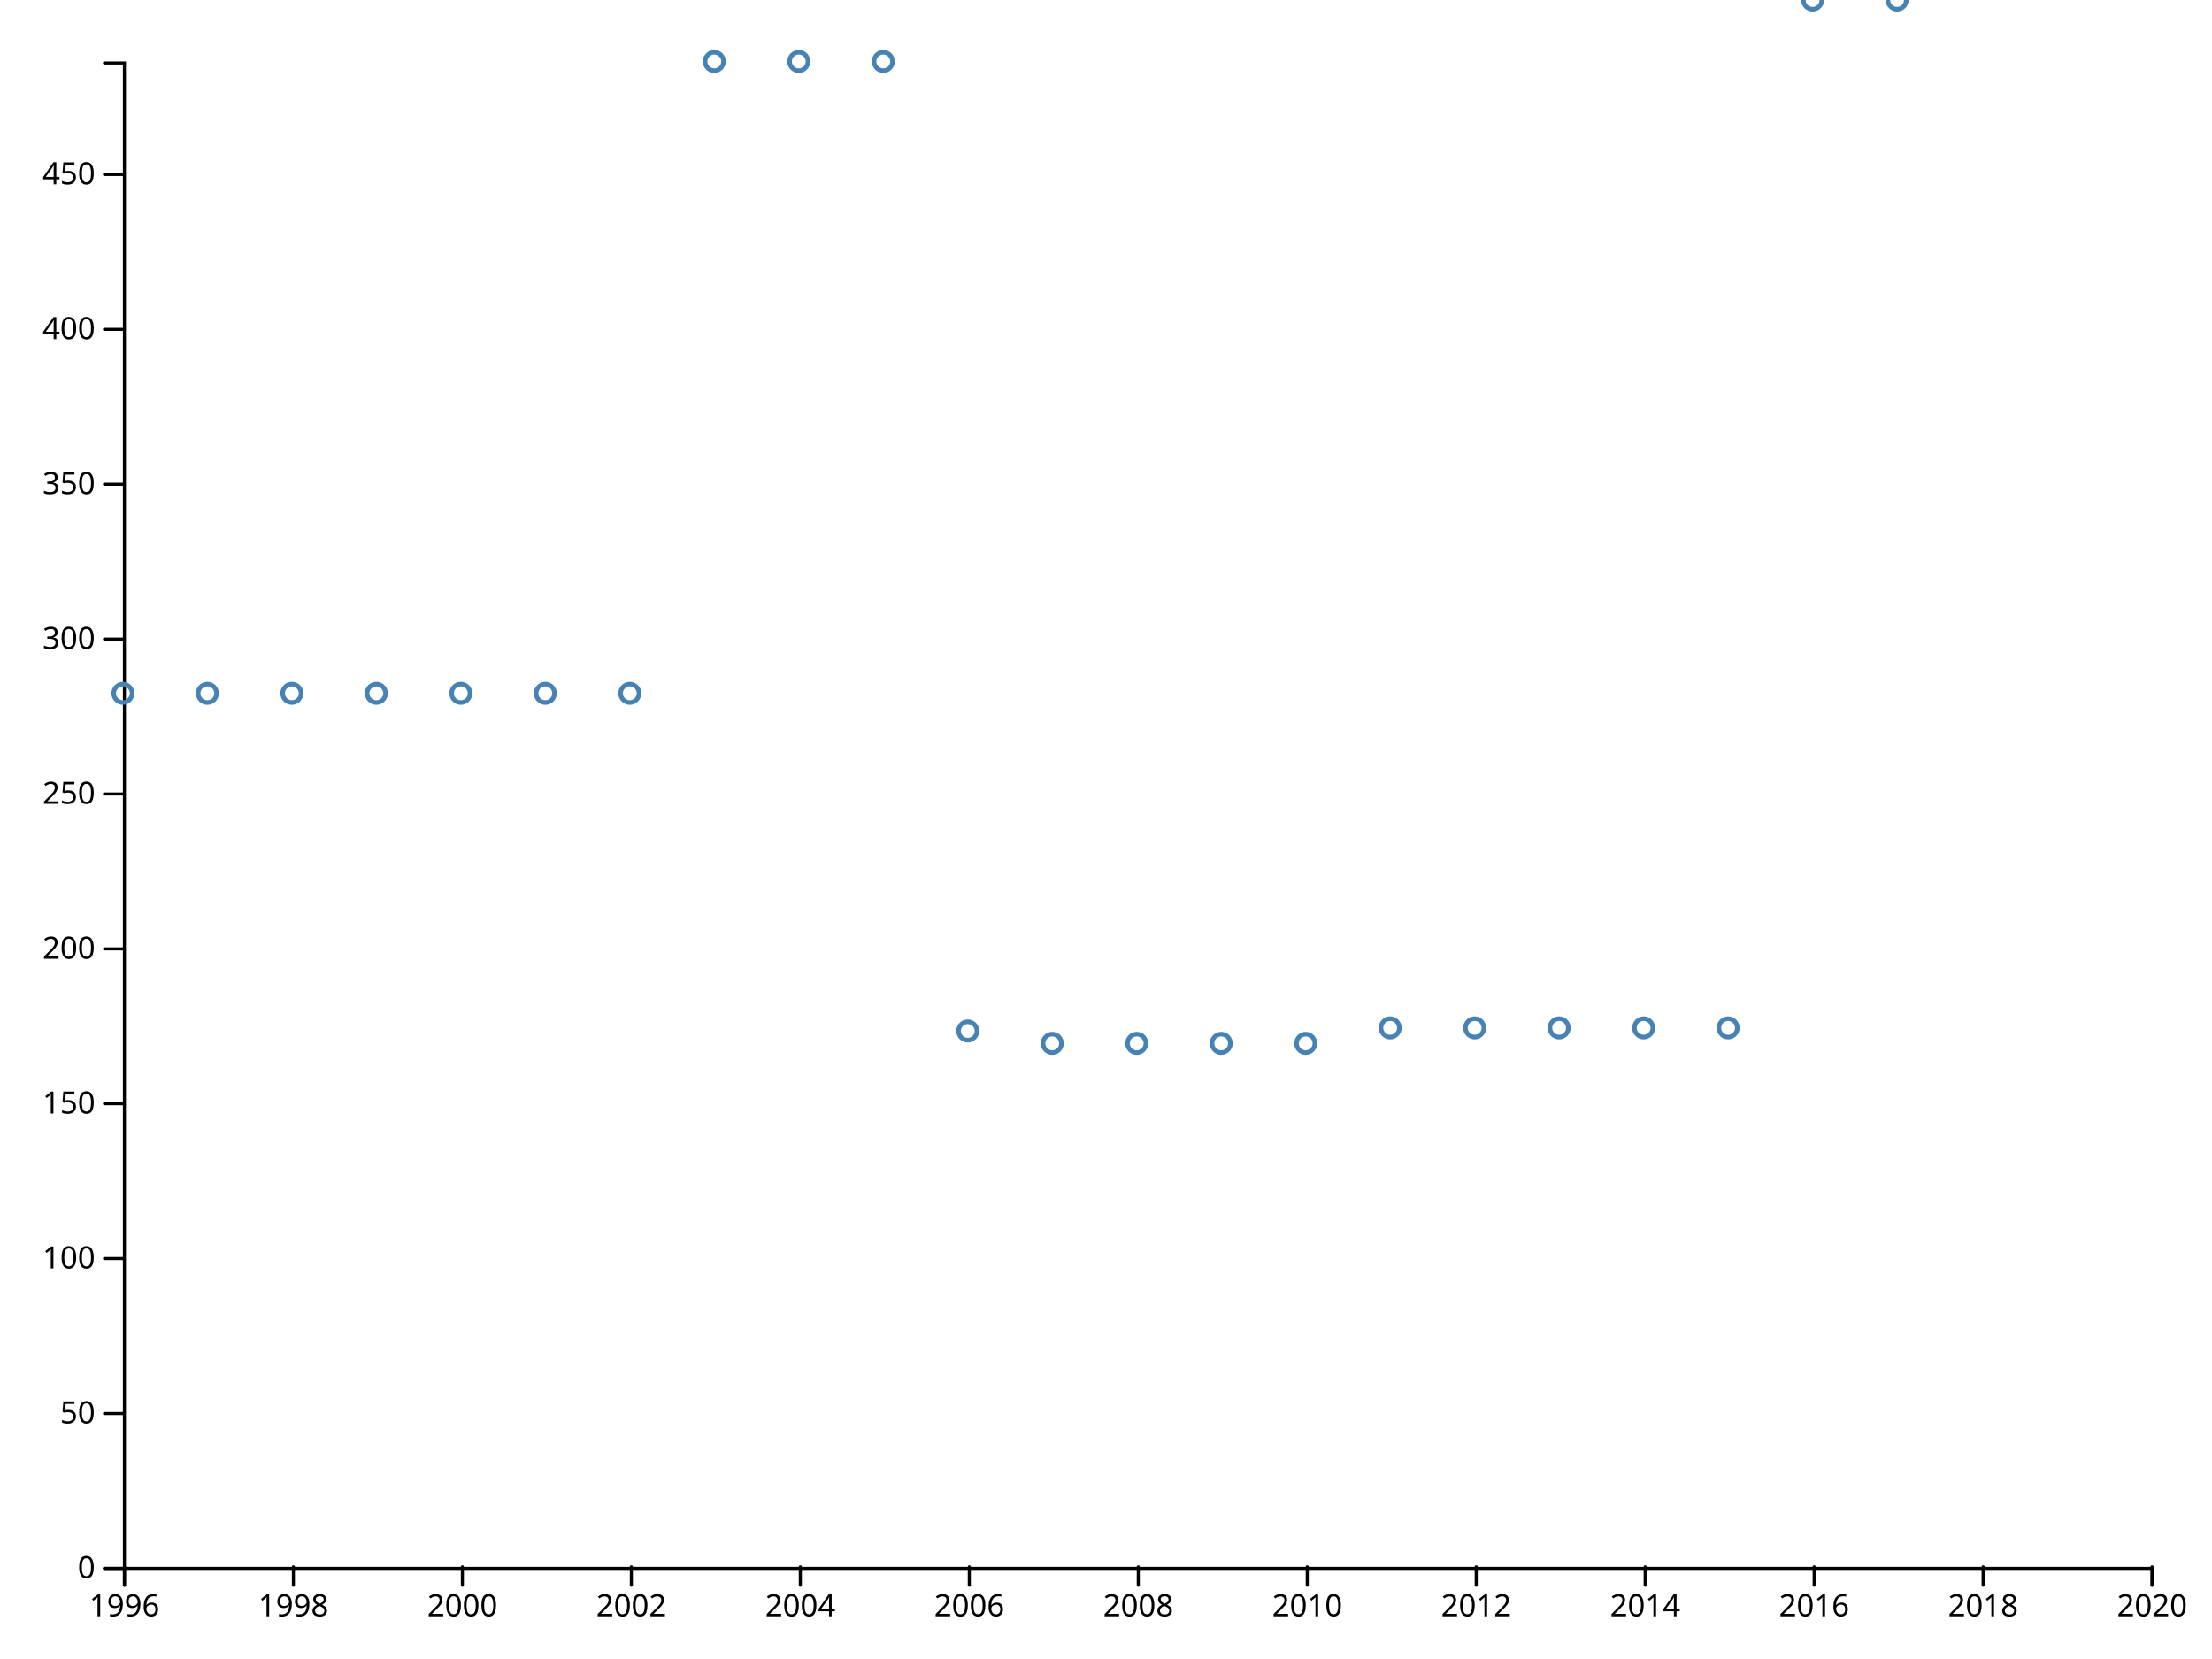
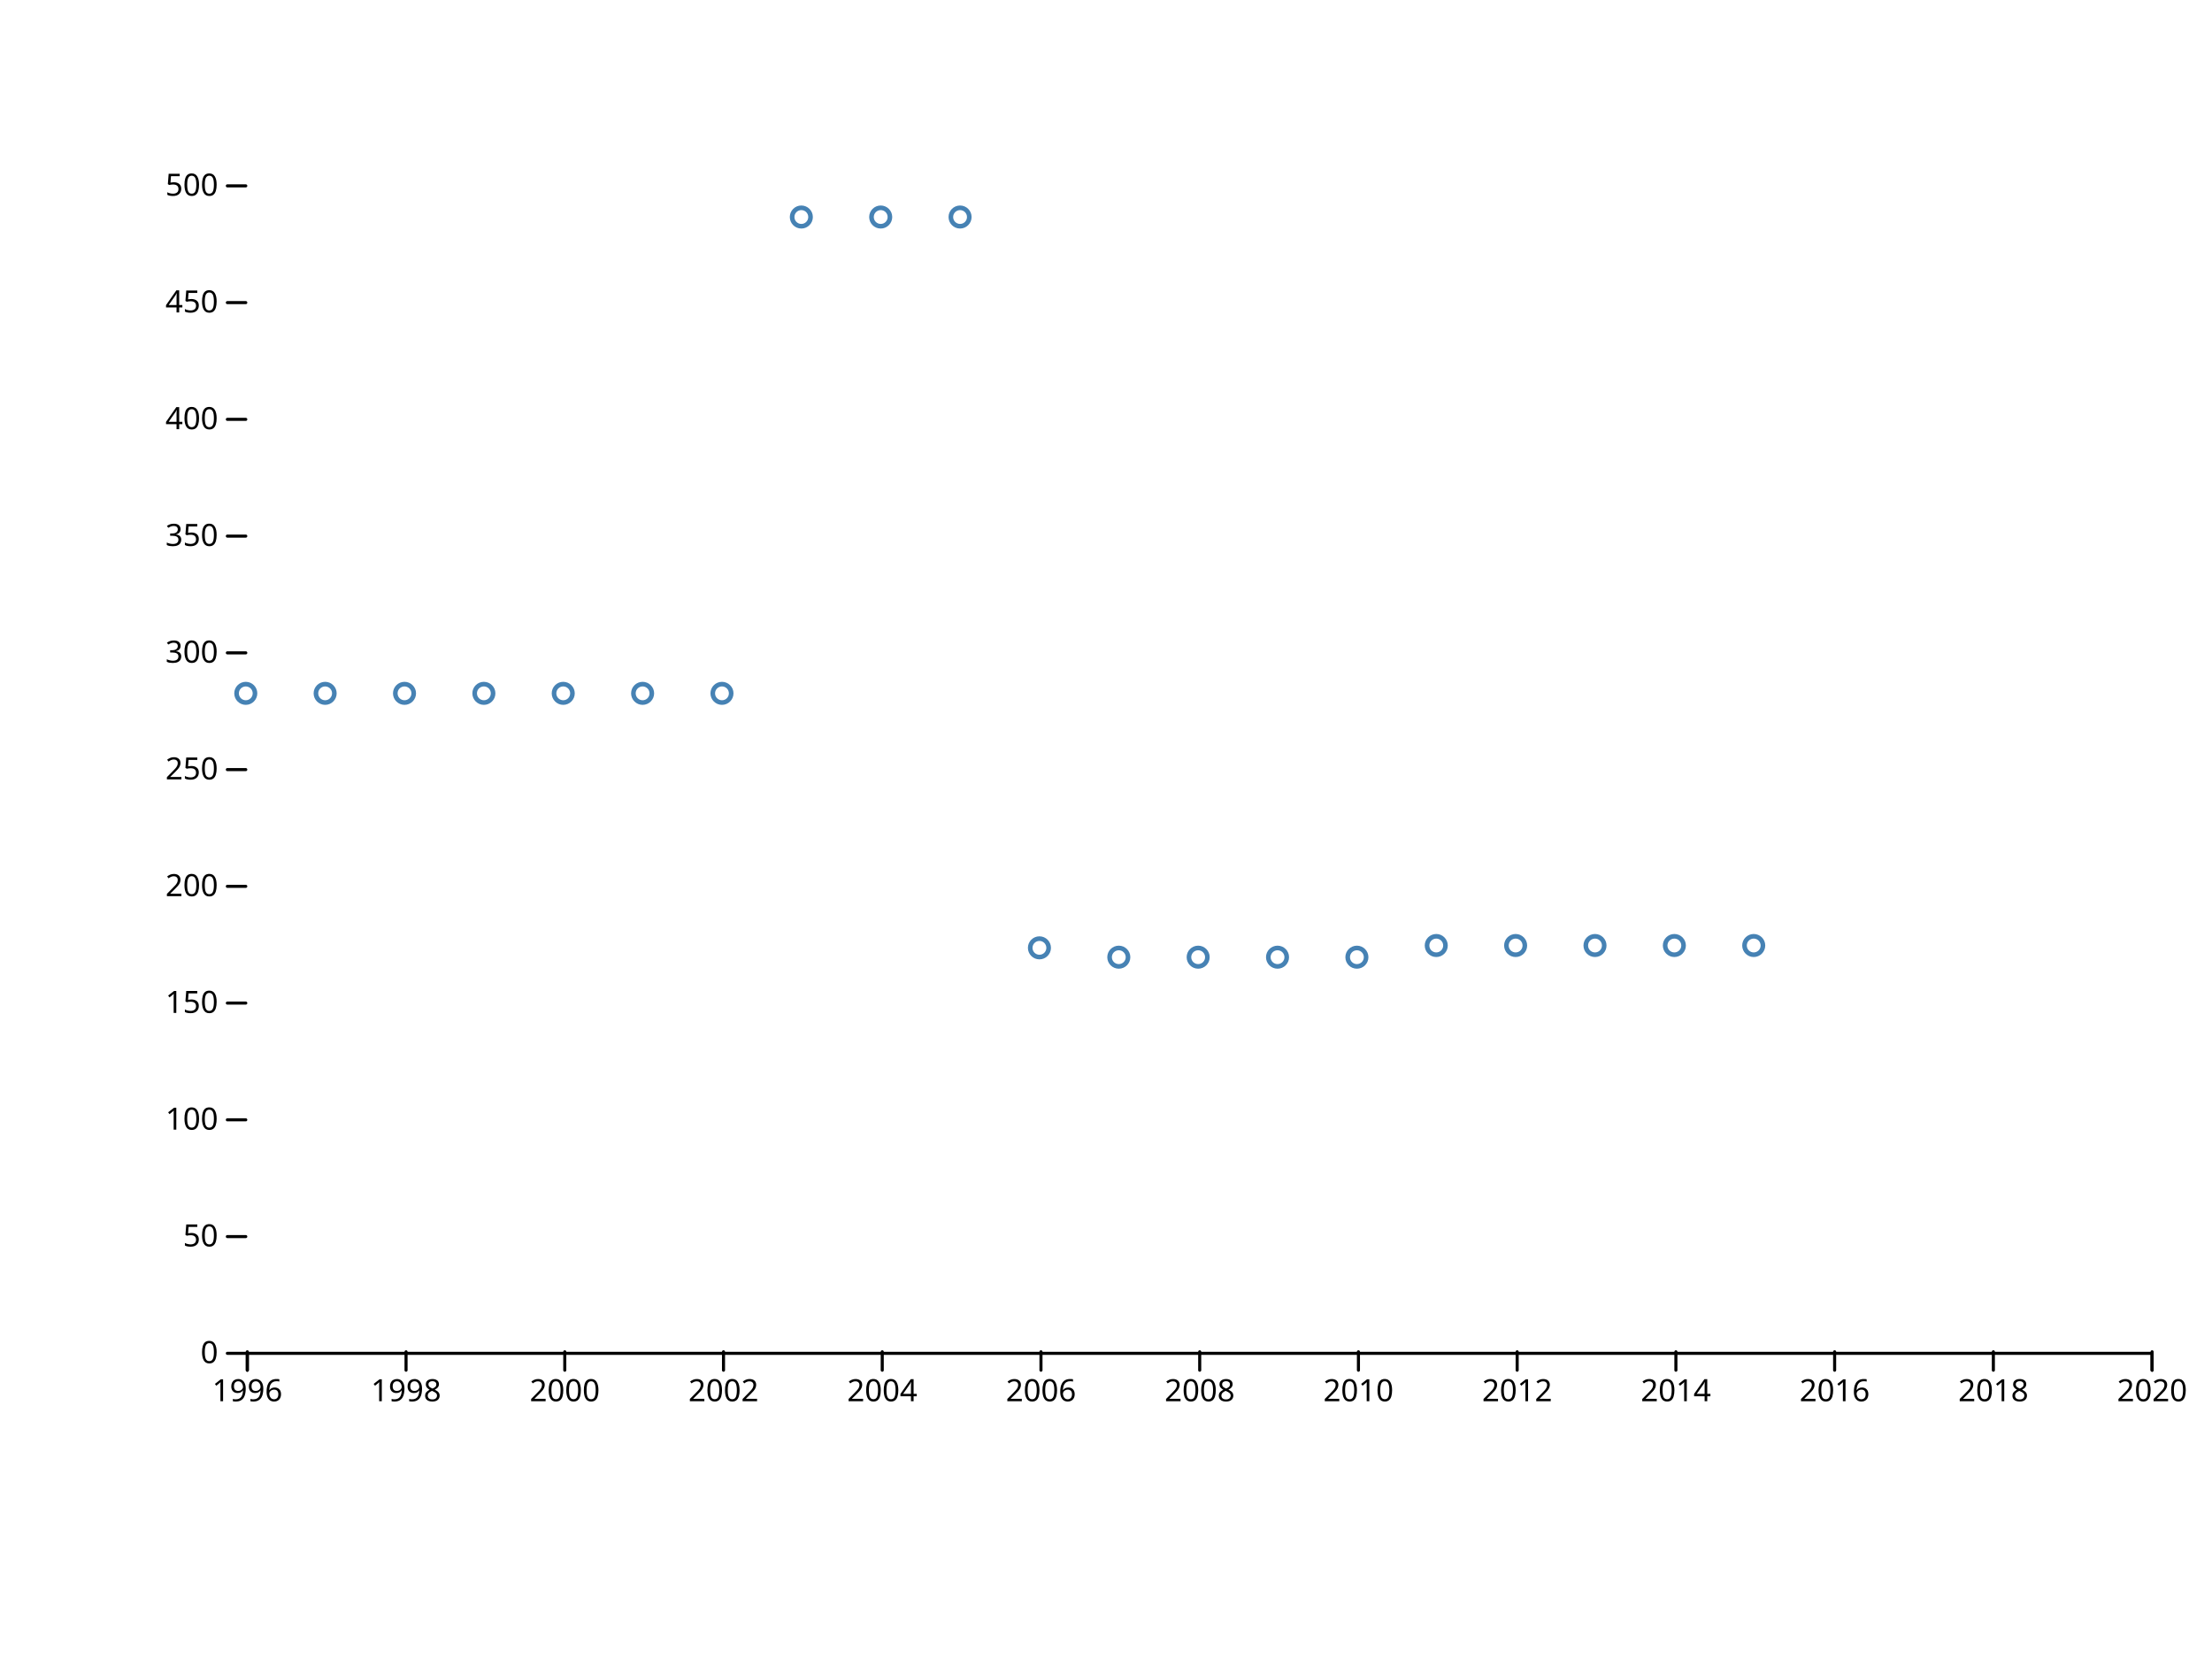
<svg xmlns="http://www.w3.org/2000/svg" width="720" height="540" viewBox="0,0,720,540">
  <g fill="none" stroke-linecap="round">
    <rect width="720" height="540" fill="#ffffff" />
-     <g transform="translate(0,510)" fill="none" font-size="10" font-family="sans-serif" text-anchor="middle">
-       <path class="domain" stroke="currentColor" d="M40.5,6V0.5H700.5V6" />
-       <g class="tick" opacity="1" transform="translate(40.5,0)">
+     <g transform="translate(0,440)" fill="none" font-size="10" font-family="sans-serif" text-anchor="middle">
+       <path class="domain" stroke="currentColor" d="M80.5,6V0.5H700.5V6" />
+       <g class="tick" opacity="1" transform="translate(80.5,0)">
        <line stroke="currentColor" y2="6" />
        <text fill="currentColor" y="9" dy="0.71em">1996</text>
      </g>
-       <g class="tick" opacity="1" transform="translate(95.5,0)">
+       <g class="tick" opacity="1" transform="translate(132.1667,0)">
        <line stroke="currentColor" y2="6" />
        <text fill="currentColor" y="9" dy="0.71em">1998</text>
      </g>
-       <g class="tick" opacity="1" transform="translate(150.5,0)">
+       <g class="tick" opacity="1" transform="translate(183.8333,0)">
        <line stroke="currentColor" y2="6" />
        <text fill="currentColor" y="9" dy="0.71em">2000</text>
      </g>
-       <g class="tick" opacity="1" transform="translate(205.5,0)">
+       <g class="tick" opacity="1" transform="translate(235.5,0)">
        <line stroke="currentColor" y2="6" />
        <text fill="currentColor" y="9" dy="0.71em">2002</text>
      </g>
-       <g class="tick" opacity="1" transform="translate(260.5,0)">
+       <g class="tick" opacity="1" transform="translate(287.1667,0)">
        <line stroke="currentColor" y2="6" />
        <text fill="currentColor" y="9" dy="0.71em">2004</text>
      </g>
-       <g class="tick" opacity="1" transform="translate(315.5,0)">
+       <g class="tick" opacity="1" transform="translate(338.8333,0)">
        <line stroke="currentColor" y2="6" />
        <text fill="currentColor" y="9" dy="0.71em">2006</text>
      </g>
-       <g class="tick" opacity="1" transform="translate(370.5,0)">
+       <g class="tick" opacity="1" transform="translate(390.5,0)">
        <line stroke="currentColor" y2="6" />
        <text fill="currentColor" y="9" dy="0.71em">2008</text>
      </g>
-       <g class="tick" opacity="1" transform="translate(425.5,0)">
+       <g class="tick" opacity="1" transform="translate(442.1667,0)">
        <line stroke="currentColor" y2="6" />
        <text fill="currentColor" y="9" dy="0.71em">2010</text>
      </g>
-       <g class="tick" opacity="1" transform="translate(480.5,0)">
+       <g class="tick" opacity="1" transform="translate(493.8333,0)">
        <line stroke="currentColor" y2="6" />
        <text fill="currentColor" y="9" dy="0.71em">2012</text>
      </g>
-       <g class="tick" opacity="1" transform="translate(535.5,0)">
+       <g class="tick" opacity="1" transform="translate(545.5,0)">
        <line stroke="currentColor" y2="6" />
        <text fill="currentColor" y="9" dy="0.71em">2014</text>
      </g>
-       <g class="tick" opacity="1" transform="translate(590.5,0)">
+       <g class="tick" opacity="1" transform="translate(597.1667,0)">
        <line stroke="currentColor" y2="6" />
        <text fill="currentColor" y="9" dy="0.71em">2016</text>
      </g>
-       <g class="tick" opacity="1" transform="translate(645.5,0)">
+       <g class="tick" opacity="1" transform="translate(648.8333,0)">
        <line stroke="currentColor" y2="6" />
        <text fill="currentColor" y="9" dy="0.71em">2018</text>
      </g>
      <g class="tick" opacity="1" transform="translate(700.5,0)">
        <line stroke="currentColor" y2="6" />
        <text fill="currentColor" y="9" dy="0.71em">2020</text>
      </g>
    </g>
-     <g transform="translate(40,0)" fill="none" font-size="10" font-family="sans-serif" text-anchor="end">
-       <path class="domain" stroke="currentColor" d="M-6,510.5H0.5V20.5H-6" />
-       <g class="tick" opacity="1" transform="translate(0,510.5)">
+     <g transform="translate(80,0)" fill="none" font-size="10" font-family="sans-serif" text-anchor="end">
+       <g class="tick" opacity="1" transform="translate(0,440.5)">
        <line stroke="currentColor" x2="-6" />
        <text fill="currentColor" x="-9" dy="0.32em">0</text>
      </g>
-       <g class="tick" opacity="1" transform="translate(0,460.0885)">
+       <g class="tick" opacity="1" transform="translate(0,402.5)">
        <line stroke="currentColor" x2="-6" />
        <text fill="currentColor" x="-9" dy="0.32em">50</text>
      </g>
-       <g class="tick" opacity="1" transform="translate(0,409.677)">
+       <g class="tick" opacity="1" transform="translate(0,364.5)">
        <line stroke="currentColor" x2="-6" />
        <text fill="currentColor" x="-9" dy="0.32em">100</text>
      </g>
-       <g class="tick" opacity="1" transform="translate(0,359.2654)">
+       <g class="tick" opacity="1" transform="translate(0,326.5)">
        <line stroke="currentColor" x2="-6" />
        <text fill="currentColor" x="-9" dy="0.32em">150</text>
      </g>
-       <g class="tick" opacity="1" transform="translate(0,308.8539)">
+       <g class="tick" opacity="1" transform="translate(0,288.5)">
        <line stroke="currentColor" x2="-6" />
        <text fill="currentColor" x="-9" dy="0.32em">200</text>
      </g>
-       <g class="tick" opacity="1" transform="translate(0,258.4424)">
+       <g class="tick" opacity="1" transform="translate(0,250.5)">
        <line stroke="currentColor" x2="-6" />
        <text fill="currentColor" x="-9" dy="0.32em">250</text>
      </g>
-       <g class="tick" opacity="1" transform="translate(0,208.0309)">
+       <g class="tick" opacity="1" transform="translate(0,212.5)">
        <line stroke="currentColor" x2="-6" />
        <text fill="currentColor" x="-9" dy="0.32em">300</text>
      </g>
-       <g class="tick" opacity="1" transform="translate(0,157.6193)">
+       <g class="tick" opacity="1" transform="translate(0,174.5)">
        <line stroke="currentColor" x2="-6" />
        <text fill="currentColor" x="-9" dy="0.32em">350</text>
      </g>
-       <g class="tick" opacity="1" transform="translate(0,107.2078)">
+       <g class="tick" opacity="1" transform="translate(0,136.5)">
        <line stroke="currentColor" x2="-6" />
        <text fill="currentColor" x="-9" dy="0.32em">400</text>
      </g>
-       <g class="tick" opacity="1" transform="translate(0,56.7963)">
+       <g class="tick" opacity="1" transform="translate(0,98.5)">
        <line stroke="currentColor" x2="-6" />
        <text fill="currentColor" x="-9" dy="0.32em">450</text>
      </g>
+       <g class="tick" opacity="1" transform="translate(0,60.5)">
+         <line stroke="currentColor" x2="-6" />
+         <text fill="currentColor" x="-9" dy="0.32em">500</text>
+       </g>
    </g>
    <g stroke="steelblue" stroke-width="1.5" fill="none">
-       <circle cx="40" cy="225.679" r="3" />
-       <circle cx="67.5" cy="225.679" r="3" />
-       <circle cx="95" cy="225.679" r="3" />
-       <circle cx="122.5" cy="225.679" r="3" />
-       <circle cx="150" cy="225.679" r="3" />
-       <circle cx="177.5" cy="225.679" r="3" />
-       <circle cx="205" cy="225.679" r="3" />
-       <circle cx="232.5" cy="20" r="3" />
-       <circle cx="260" cy="20" r="3" />
-       <circle cx="287.5" cy="20" r="3" />
-       <circle cx="315" cy="335.576" r="3" />
-       <circle cx="342.5" cy="339.609" r="3" />
-       <circle cx="370" cy="339.609" r="3" />
-       <circle cx="397.5" cy="339.609" r="3" />
-       <circle cx="425" cy="339.609" r="3" />
-       <circle cx="452.5" cy="334.568" r="3" />
-       <circle cx="480" cy="334.568" r="3" />
-       <circle cx="507.5" cy="334.568" r="3" />
-       <circle cx="535" cy="334.568" r="3" />
-       <circle cx="562.5" cy="334.568" r="3" />
-       <circle cx="590" r="3" />
-       <circle cx="617.5" r="3" />
+       <circle cx="80" cy="225.68" r="3" />
+       <circle cx="105.833" cy="225.68" r="3" />
+       <circle cx="131.667" cy="225.68" r="3" />
+       <circle cx="157.5" cy="225.68" r="3" />
+       <circle cx="183.333" cy="225.68" r="3" />
+       <circle cx="209.167" cy="225.68" r="3" />
+       <circle cx="235" cy="225.68" r="3" />
+       <circle cx="260.833" cy="70.64" r="3" />
+       <circle cx="286.667" cy="70.64" r="3" />
+       <circle cx="312.5" cy="70.64" r="3" />
+       <circle cx="338.333" cy="308.52" r="3" />
+       <circle cx="364.167" cy="311.56" r="3" />
+       <circle cx="390" cy="311.56" r="3" />
+       <circle cx="415.833" cy="311.56" r="3" />
+       <circle cx="441.667" cy="311.56" r="3" />
+       <circle cx="467.5" cy="307.76" r="3" />
+       <circle cx="493.333" cy="307.76" r="3" />
+       <circle cx="519.167" cy="307.76" r="3" />
+       <circle cx="545" cy="307.76" r="3" />
+       <circle cx="570.833" cy="307.76" r="3" />
    </g>
  </g>
</svg>
